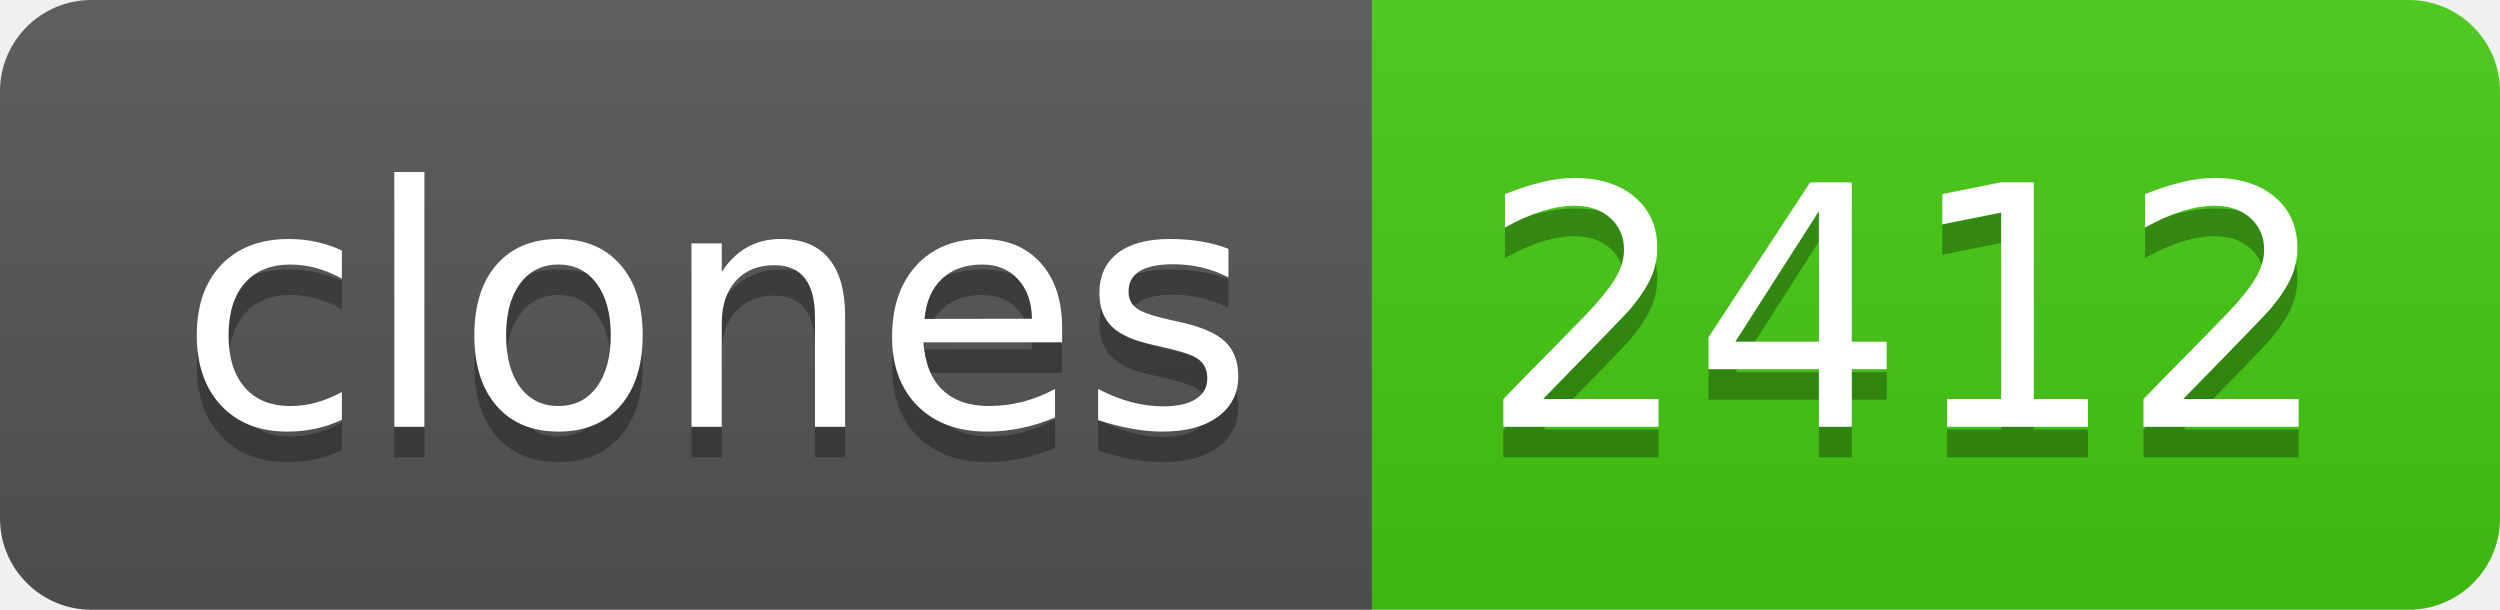
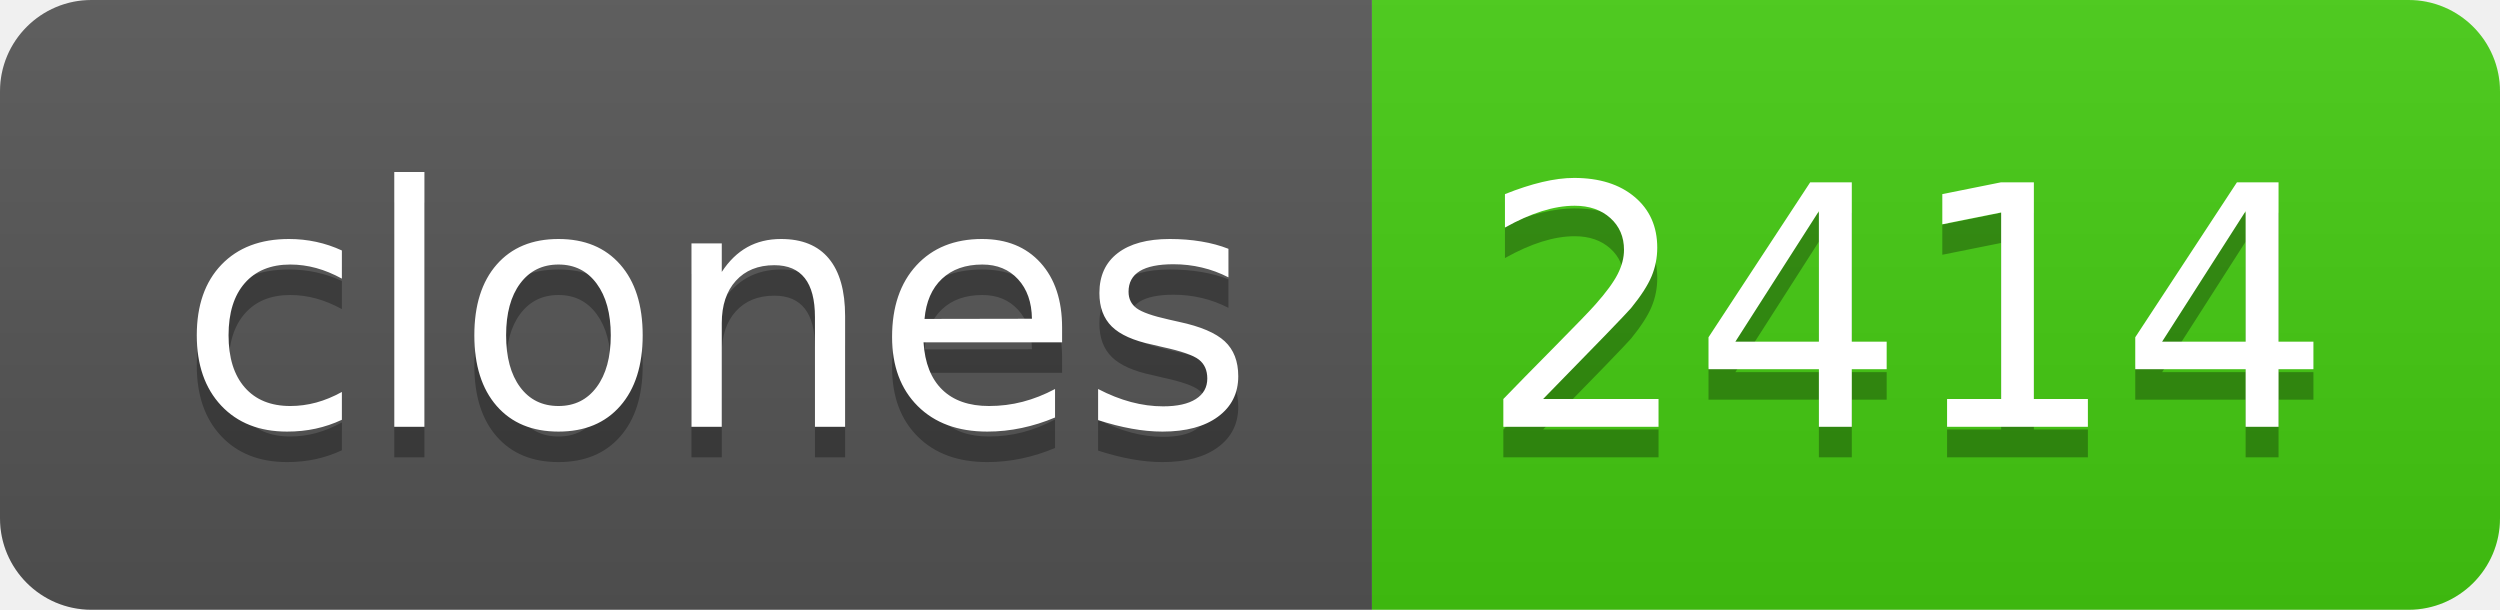
- <svg xmlns="http://www.w3.org/2000/svg" width="82" height="20" role="img" aria-label="clones: 2412">
+ <svg xmlns="http://www.w3.org/2000/svg" width="82" height="20" role="img" aria-label="clones: 2414">
  <linearGradient id="s" x2="0" y2="100%">
    <stop offset="0" stop-color="#bbb" stop-opacity=".1" />
    <stop offset="1" stop-opacity=".1" />
  </linearGradient>
  <clipPath id="r">
    <rect width="82" height="20" rx="3" fill="#fff" />
  </clipPath>
  <g clip-path="url(#r)">
    <rect width="45" height="20" fill="#555" />
    <rect x="45" width="37" height="20" fill="#4c1" />
    <rect width="82" height="20" fill="url(#s)" />
  </g>
  <g fill="#fff" text-anchor="middle" font-family="Verdana,Geneva,DejaVu Sans,sans-serif" text-rendering="geometricPrecision" font-size="110">
    <text aria-hidden="true" x="235" y="150" fill="#010101" fill-opacity=".3" transform="scale(.1)" textLength="350">clones</text>
    <text x="235" y="140" transform="scale(.1)" fill="#fff" textLength="350">clones</text>
-     <text aria-hidden="true" x="625" y="150" fill="#010101" fill-opacity=".3" transform="scale(.1)" textLength="270">2412</text>
-     <text x="625" y="140" transform="scale(.1)" fill="#fff" textLength="270">2412</text>
+     <text aria-hidden="true" x="625" y="150" fill="#010101" fill-opacity=".3" transform="scale(.1)" textLength="270">2414</text>
+     <text x="625" y="140" transform="scale(.1)" fill="#fff" textLength="270">2414</text>
  </g>
</svg>
